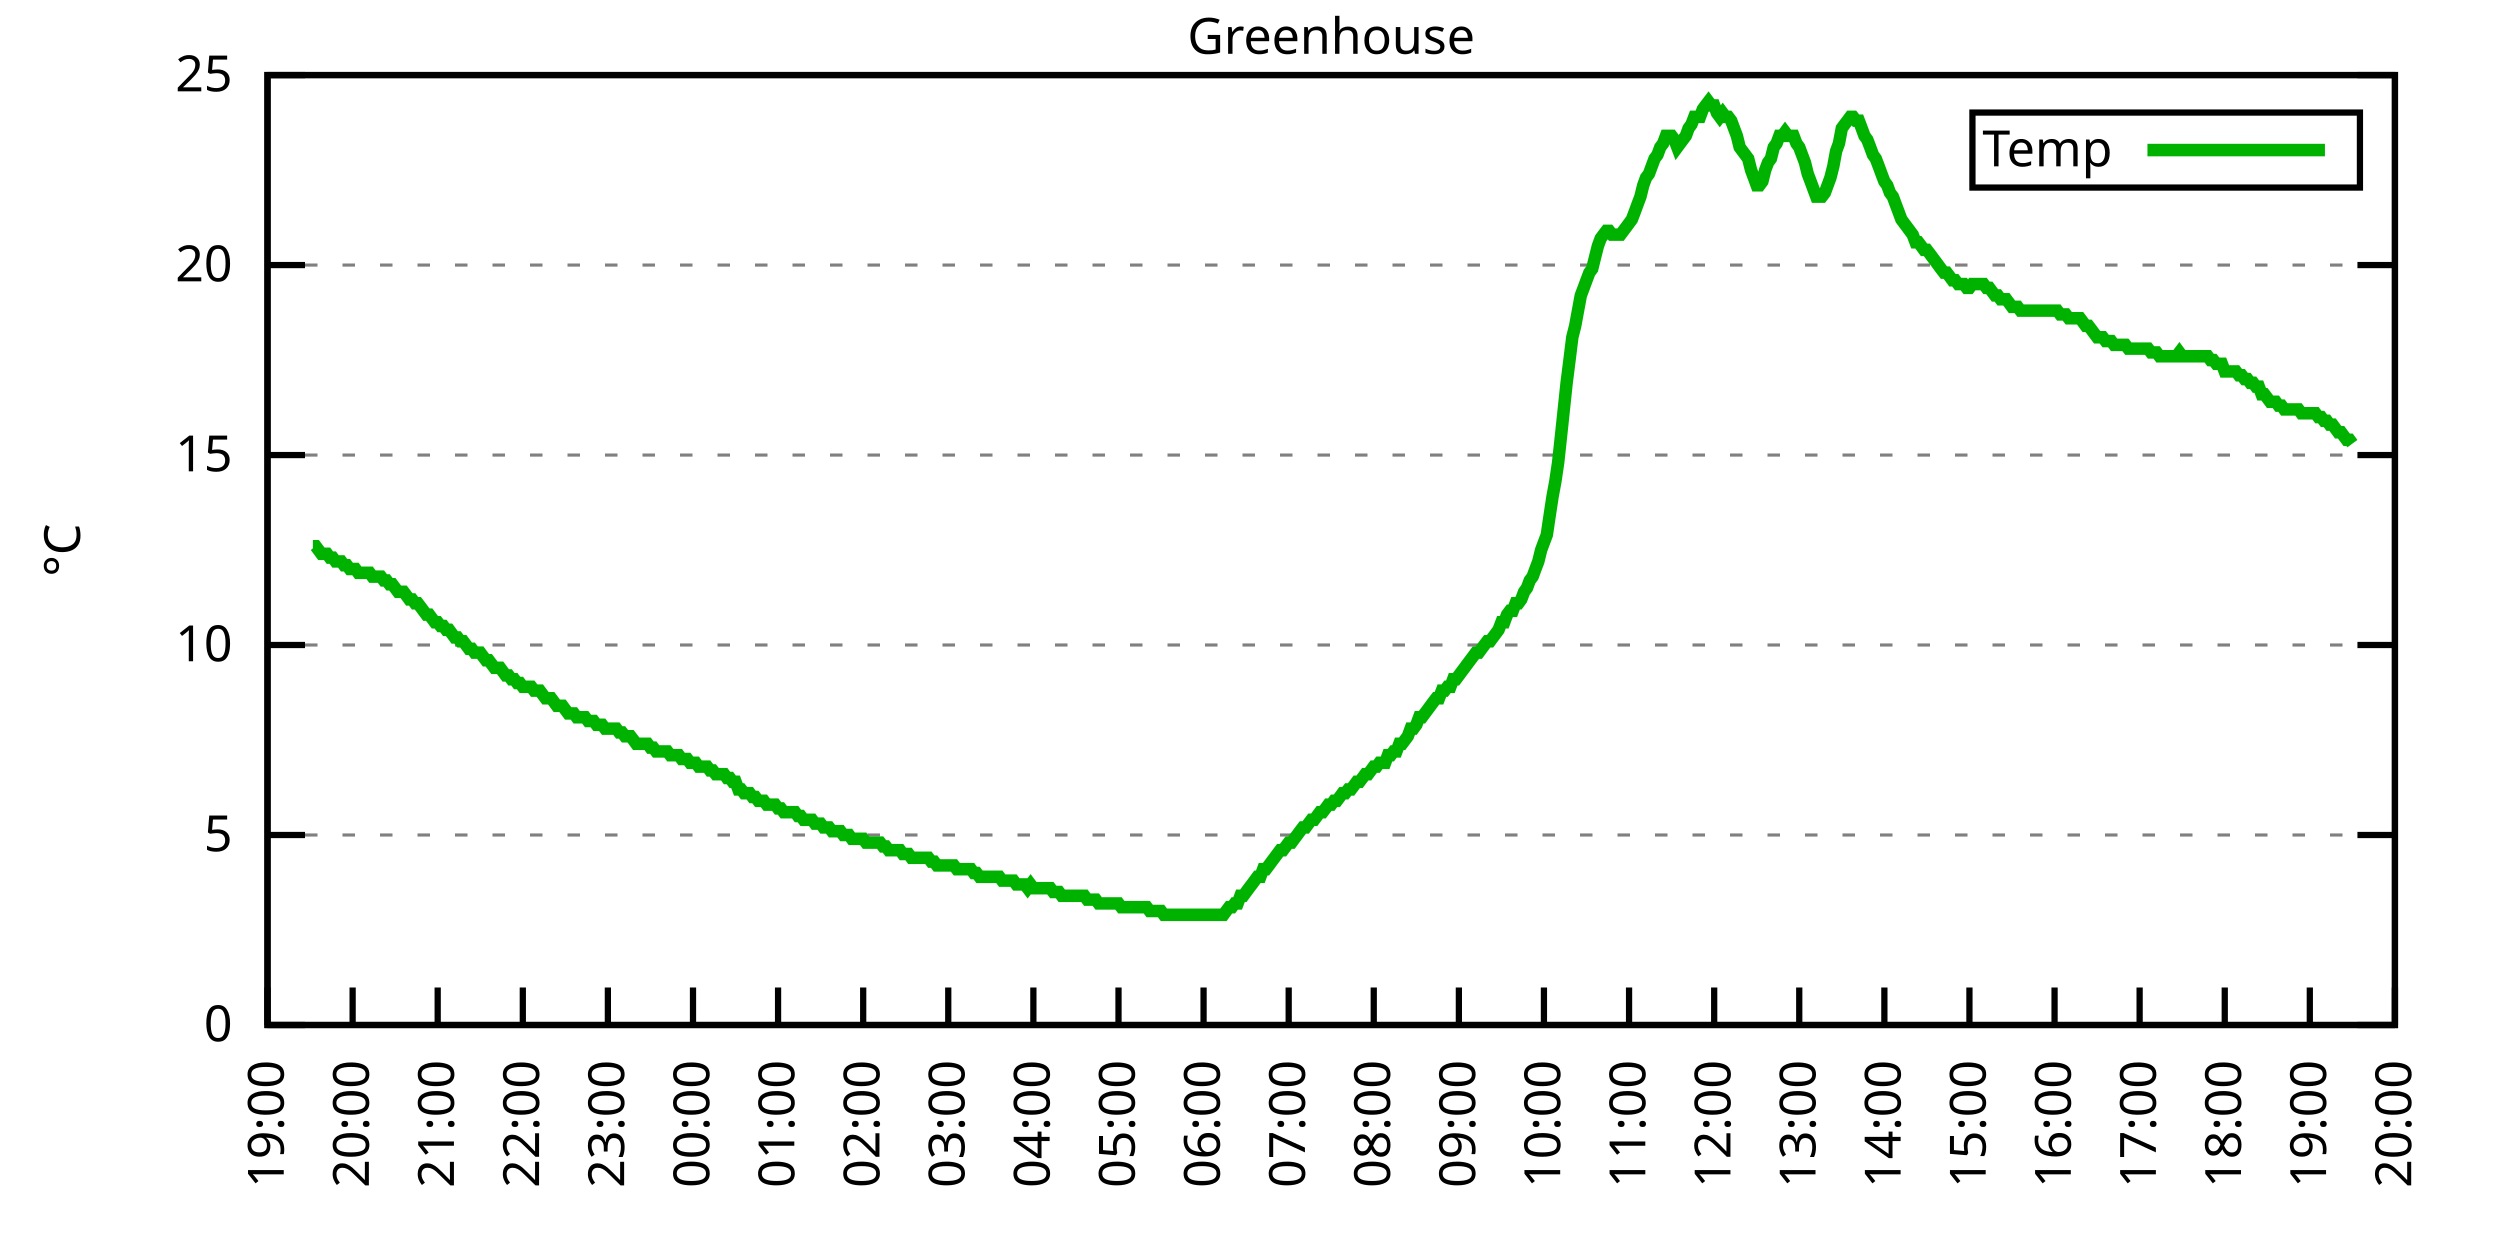
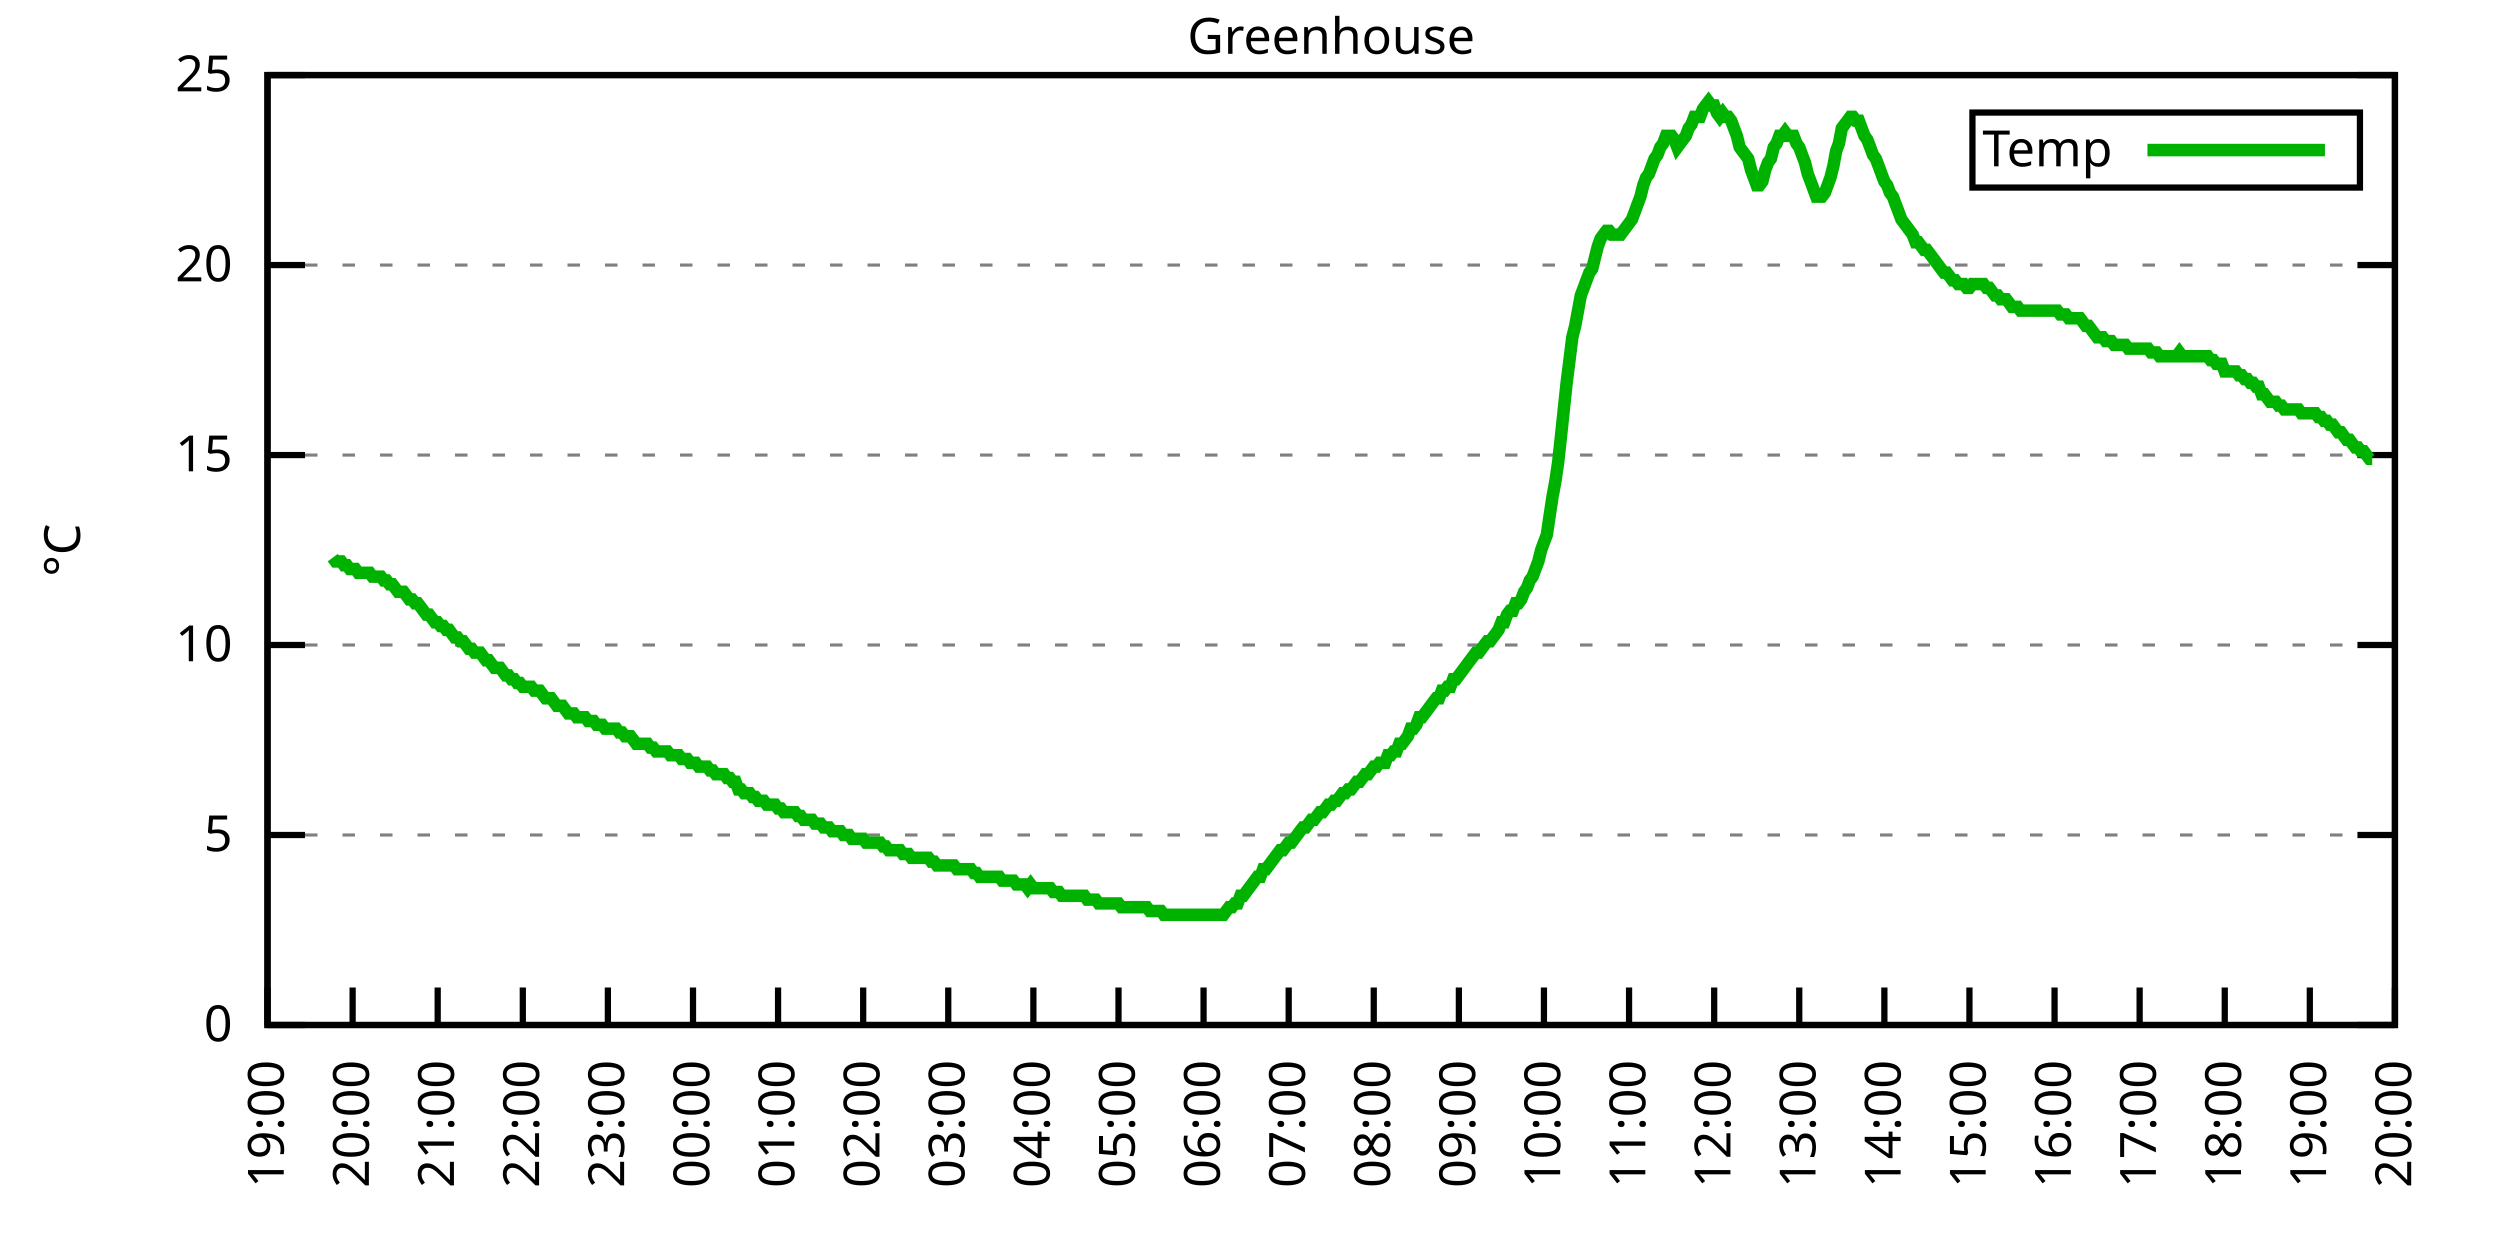
<svg xmlns="http://www.w3.org/2000/svg" xmlns:xlink="http://www.w3.org/1999/xlink" width="400" height="200" viewBox="0 0 400 200">
  <g id="gnuplot_canvas">
    <rect x="0" y="0" width="400" height="200" fill="none" />
    <defs>
      <circle id="gpDot" r="0.5" stroke-width="0.5" stroke="currentColor" />
      <path id="gpPt0" stroke-width="0.333" stroke="currentColor" d="M-1,0 h2 M0,-1 v2" />
      <path id="gpPt1" stroke-width="0.333" stroke="currentColor" d="M-1,-1 L1,1 M1,-1 L-1,1" />
      <path id="gpPt2" stroke-width="0.333" stroke="currentColor" d="M-1,0 L1,0 M0,-1 L0,1 M-1,-1 L1,1 M-1,1 L1,-1" />
      <rect id="gpPt3" stroke-width="0.333" stroke="currentColor" x="-1" y="-1" width="2" height="2" />
      <rect id="gpPt4" stroke-width="0.333" stroke="currentColor" fill="currentColor" x="-1" y="-1" width="2" height="2" />
      <circle id="gpPt5" stroke-width="0.333" stroke="currentColor" cx="0" cy="0" r="1" />
      <use xlink:href="#gpPt5" id="gpPt6" fill="currentColor" stroke="none" />
      <path id="gpPt7" stroke-width="0.333" stroke="currentColor" d="M0,-1.33 L-1.33,0.67 L1.33,0.67 z" />
      <use xlink:href="#gpPt7" id="gpPt8" fill="currentColor" stroke="none" />
      <use xlink:href="#gpPt7" id="gpPt9" stroke="currentColor" transform="rotate(180)" />
      <use xlink:href="#gpPt9" id="gpPt10" fill="currentColor" stroke="none" />
      <use xlink:href="#gpPt3" id="gpPt11" stroke="currentColor" transform="rotate(45)" />
      <use xlink:href="#gpPt11" id="gpPt12" fill="currentColor" stroke="none" />
      <path id="gpPt13" stroke-width="0.333" stroke="currentColor" d="M0,1.330 L1.265,0.411 L0.782,-1.067 L-0.782,-1.076 L-1.265,0.411 z" />
      <use xlink:href="#gpPt13" id="gpPt14" fill="currentColor" stroke="none" />
      <filter id="textbox" filterUnits="objectBoundingBox" x="0" y="0" height="1" width="1">
        <feFlood flood-color="white" flood-opacity="1" result="bgnd" />
        <feComposite in="SourceGraphic" in2="bgnd" operator="atop" />
      </filter>
      <filter id="greybox" filterUnits="objectBoundingBox" x="0" y="0" height="1" width="1">
        <feFlood flood-color="lightgrey" flood-opacity="1" result="grey" />
        <feComposite in="SourceGraphic" in2="grey" operator="atop" />
      </filter>
    </defs>
    <g fill="none" color="white" stroke="currentColor" stroke-width="1.00" stroke-linecap="butt" stroke-linejoin="miter">
</g>
    <g fill="none" color="black" stroke="currentColor" stroke-width="1.00" stroke-linecap="butt" stroke-linejoin="miter">
      <g stroke="none" shape-rendering="crispEdges">
        <polygon fill="rgb(255, 255, 255)" points="42.80,164.00 383.18,164.00 383.18,12.02 42.80,12.02 " />
      </g>
    </g>
    <g fill="none" color="black" stroke="currentColor" stroke-width="1.00" stroke-linecap="butt" stroke-linejoin="miter">
</g>
    <g fill="none" color="black" stroke="black" stroke-width="0.50" stroke-linecap="butt" stroke-linejoin="miter">
</g>
    <g fill="none" color="gray" stroke="currentColor" stroke-width="0.50" stroke-linecap="butt" stroke-linejoin="miter">
      <path stroke="gray" stroke-dasharray="2,4" class="gridline" d="M42.80,164.00 L383.19,164.00  " />
    </g>
    <g fill="none" color="gray" stroke="gray" stroke-width="1.00" stroke-linecap="butt" stroke-linejoin="miter">
</g>
    <g fill="none" color="black" stroke="currentColor" stroke-width="1.00" stroke-linecap="butt" stroke-linejoin="miter">
      <path stroke="black" d="M42.80,164.00 L48.80,164.00 M383.19,164.00 L377.19,164.00  " />
      <g transform="translate(37.20,166.60)" stroke="none" fill="black" font-family="Sans" font-size="8.00" text-anchor="end">
        <text>
          <tspan font-family="Sans"> 0</tspan>
        </text>
      </g>
    </g>
    <g fill="none" color="black" stroke="currentColor" stroke-width="1.00" stroke-linecap="butt" stroke-linejoin="miter">
</g>
    <g fill="none" color="black" stroke="black" stroke-width="0.50" stroke-linecap="butt" stroke-linejoin="miter">
</g>
    <g fill="none" color="gray" stroke="currentColor" stroke-width="0.50" stroke-linecap="butt" stroke-linejoin="miter">
      <path stroke="gray" stroke-dasharray="2,4" class="gridline" d="M42.80,133.60 L383.19,133.60  " />
    </g>
    <g fill="none" color="gray" stroke="gray" stroke-width="1.00" stroke-linecap="butt" stroke-linejoin="miter">
</g>
    <g fill="none" color="black" stroke="currentColor" stroke-width="1.00" stroke-linecap="butt" stroke-linejoin="miter">
      <path stroke="black" d="M42.80,133.60 L48.80,133.60 M383.19,133.60 L377.19,133.60  " />
      <g transform="translate(37.20,136.20)" stroke="none" fill="black" font-family="Sans" font-size="8.00" text-anchor="end">
        <text>
          <tspan font-family="Sans"> 5</tspan>
        </text>
      </g>
    </g>
    <g fill="none" color="black" stroke="currentColor" stroke-width="1.00" stroke-linecap="butt" stroke-linejoin="miter">
</g>
    <g fill="none" color="black" stroke="black" stroke-width="0.50" stroke-linecap="butt" stroke-linejoin="miter">
</g>
    <g fill="none" color="gray" stroke="currentColor" stroke-width="0.50" stroke-linecap="butt" stroke-linejoin="miter">
      <path stroke="gray" stroke-dasharray="2,4" class="gridline" d="M42.80,103.20 L383.19,103.20  " />
    </g>
    <g fill="none" color="gray" stroke="gray" stroke-width="1.00" stroke-linecap="butt" stroke-linejoin="miter">
</g>
    <g fill="none" color="black" stroke="currentColor" stroke-width="1.00" stroke-linecap="butt" stroke-linejoin="miter">
      <path stroke="black" d="M42.80,103.20 L48.80,103.20 M383.19,103.20 L377.19,103.20  " />
      <g transform="translate(37.20,105.80)" stroke="none" fill="black" font-family="Sans" font-size="8.00" text-anchor="end">
        <text>
          <tspan font-family="Sans"> 10</tspan>
        </text>
      </g>
    </g>
    <g fill="none" color="black" stroke="currentColor" stroke-width="1.00" stroke-linecap="butt" stroke-linejoin="miter">
</g>
    <g fill="none" color="black" stroke="black" stroke-width="0.50" stroke-linecap="butt" stroke-linejoin="miter">
</g>
    <g fill="none" color="gray" stroke="currentColor" stroke-width="0.50" stroke-linecap="butt" stroke-linejoin="miter">
      <path stroke="gray" stroke-dasharray="2,4" class="gridline" d="M42.80,72.81 L383.19,72.81  " />
    </g>
    <g fill="none" color="gray" stroke="gray" stroke-width="1.00" stroke-linecap="butt" stroke-linejoin="miter">
</g>
    <g fill="none" color="black" stroke="currentColor" stroke-width="1.00" stroke-linecap="butt" stroke-linejoin="miter">
      <path stroke="black" d="M42.80,72.81 L48.80,72.81 M383.19,72.81 L377.19,72.81  " />
      <g transform="translate(37.20,75.41)" stroke="none" fill="black" font-family="Sans" font-size="8.00" text-anchor="end">
        <text>
          <tspan font-family="Sans"> 15</tspan>
        </text>
      </g>
    </g>
    <g fill="none" color="black" stroke="currentColor" stroke-width="1.00" stroke-linecap="butt" stroke-linejoin="miter">
</g>
    <g fill="none" color="black" stroke="black" stroke-width="0.50" stroke-linecap="butt" stroke-linejoin="miter">
</g>
    <g fill="none" color="gray" stroke="currentColor" stroke-width="0.50" stroke-linecap="butt" stroke-linejoin="miter">
      <path stroke="gray" stroke-dasharray="2,4" class="gridline" d="M42.80,42.41 L383.19,42.41  " />
    </g>
    <g fill="none" color="gray" stroke="gray" stroke-width="1.00" stroke-linecap="butt" stroke-linejoin="miter">
</g>
    <g fill="none" color="black" stroke="currentColor" stroke-width="1.00" stroke-linecap="butt" stroke-linejoin="miter">
      <path stroke="black" d="M42.80,42.41 L48.80,42.41 M383.19,42.41 L377.19,42.41  " />
      <g transform="translate(37.20,45.01)" stroke="none" fill="black" font-family="Sans" font-size="8.00" text-anchor="end">
        <text>
          <tspan font-family="Sans"> 20</tspan>
        </text>
      </g>
    </g>
    <g fill="none" color="black" stroke="currentColor" stroke-width="1.00" stroke-linecap="butt" stroke-linejoin="miter">
</g>
    <g fill="none" color="black" stroke="black" stroke-width="0.50" stroke-linecap="butt" stroke-linejoin="miter">
</g>
    <g fill="none" color="gray" stroke="currentColor" stroke-width="0.50" stroke-linecap="butt" stroke-linejoin="miter">
      <path stroke="gray" stroke-dasharray="2,4" class="gridline" d="M42.80,12.01 L383.19,12.01  " />
    </g>
    <g fill="none" color="gray" stroke="gray" stroke-width="1.00" stroke-linecap="butt" stroke-linejoin="miter">
</g>
    <g fill="none" color="black" stroke="currentColor" stroke-width="1.00" stroke-linecap="butt" stroke-linejoin="miter">
      <path stroke="black" d="M42.80,12.01 L48.80,12.01 M383.19,12.01 L377.19,12.01  " />
      <g transform="translate(37.20,14.61)" stroke="none" fill="black" font-family="Sans" font-size="8.00" text-anchor="end">
        <text>
          <tspan font-family="Sans"> 25</tspan>
        </text>
      </g>
    </g>
    <g fill="none" color="black" stroke="currentColor" stroke-width="1.00" stroke-linecap="butt" stroke-linejoin="miter">
      <path stroke="black" d="M42.80,164.00 L42.80,158.00  " />
      <g transform="translate(45.40,169.60) rotate(270.00)" stroke="none" fill="black" font-family="Sans" font-size="8.00" text-anchor="end">
        <text>
          <tspan font-family="Sans">19:00</tspan>
        </text>
      </g>
    </g>
    <g fill="none" color="black" stroke="currentColor" stroke-width="1.00" stroke-linecap="butt" stroke-linejoin="miter">
      <path stroke="black" d="M56.42,164.00 L56.42,158.00  " />
      <g transform="translate(59.02,169.60) rotate(270.00)" stroke="none" fill="black" font-family="Sans" font-size="8.00" text-anchor="end">
        <text>
          <tspan font-family="Sans">20:00</tspan>
        </text>
      </g>
    </g>
    <g fill="none" color="black" stroke="currentColor" stroke-width="1.00" stroke-linecap="butt" stroke-linejoin="miter">
      <path stroke="black" d="M70.03,164.00 L70.03,158.00  " />
      <g transform="translate(72.63,169.60) rotate(270.00)" stroke="none" fill="black" font-family="Sans" font-size="8.00" text-anchor="end">
        <text>
          <tspan font-family="Sans">21:00</tspan>
        </text>
      </g>
    </g>
    <g fill="none" color="black" stroke="currentColor" stroke-width="1.00" stroke-linecap="butt" stroke-linejoin="miter">
      <path stroke="black" d="M83.65,164.00 L83.65,158.00  " />
      <g transform="translate(86.25,169.60) rotate(270.00)" stroke="none" fill="black" font-family="Sans" font-size="8.00" text-anchor="end">
        <text>
          <tspan font-family="Sans">22:00</tspan>
        </text>
      </g>
    </g>
    <g fill="none" color="black" stroke="currentColor" stroke-width="1.00" stroke-linecap="butt" stroke-linejoin="miter">
      <path stroke="black" d="M97.26,164.00 L97.26,158.00  " />
      <g transform="translate(99.86,169.60) rotate(270.00)" stroke="none" fill="black" font-family="Sans" font-size="8.00" text-anchor="end">
        <text>
          <tspan font-family="Sans">23:00</tspan>
        </text>
      </g>
    </g>
    <g fill="none" color="black" stroke="currentColor" stroke-width="1.00" stroke-linecap="butt" stroke-linejoin="miter">
      <path stroke="black" d="M110.88,164.00 L110.88,158.00  " />
      <g transform="translate(113.48,169.60) rotate(270.00)" stroke="none" fill="black" font-family="Sans" font-size="8.00" text-anchor="end">
        <text>
          <tspan font-family="Sans">00:00</tspan>
        </text>
      </g>
    </g>
    <g fill="none" color="black" stroke="currentColor" stroke-width="1.00" stroke-linecap="butt" stroke-linejoin="miter">
      <path stroke="black" d="M124.49,164.00 L124.49,158.00  " />
      <g transform="translate(127.09,169.60) rotate(270.00)" stroke="none" fill="black" font-family="Sans" font-size="8.00" text-anchor="end">
        <text>
          <tspan font-family="Sans">01:00</tspan>
        </text>
      </g>
    </g>
    <g fill="none" color="black" stroke="currentColor" stroke-width="1.00" stroke-linecap="butt" stroke-linejoin="miter">
      <path stroke="black" d="M138.11,164.00 L138.11,158.00  " />
      <g transform="translate(140.71,169.60) rotate(270.00)" stroke="none" fill="black" font-family="Sans" font-size="8.00" text-anchor="end">
        <text>
          <tspan font-family="Sans">02:00</tspan>
        </text>
      </g>
    </g>
    <g fill="none" color="black" stroke="currentColor" stroke-width="1.00" stroke-linecap="butt" stroke-linejoin="miter">
      <path stroke="black" d="M151.72,164.00 L151.72,158.00  " />
      <g transform="translate(154.32,169.60) rotate(270.00)" stroke="none" fill="black" font-family="Sans" font-size="8.00" text-anchor="end">
        <text>
          <tspan font-family="Sans">03:00</tspan>
        </text>
      </g>
    </g>
    <g fill="none" color="black" stroke="currentColor" stroke-width="1.00" stroke-linecap="butt" stroke-linejoin="miter">
      <path stroke="black" d="M165.34,164.00 L165.34,158.00  " />
      <g transform="translate(167.94,169.60) rotate(270.00)" stroke="none" fill="black" font-family="Sans" font-size="8.00" text-anchor="end">
        <text>
          <tspan font-family="Sans">04:00</tspan>
        </text>
      </g>
    </g>
    <g fill="none" color="black" stroke="currentColor" stroke-width="1.00" stroke-linecap="butt" stroke-linejoin="miter">
      <path stroke="black" d="M178.96,164.00 L178.96,158.00  " />
      <g transform="translate(181.56,169.60) rotate(270.00)" stroke="none" fill="black" font-family="Sans" font-size="8.00" text-anchor="end">
        <text>
          <tspan font-family="Sans">05:00</tspan>
        </text>
      </g>
    </g>
    <g fill="none" color="black" stroke="currentColor" stroke-width="1.00" stroke-linecap="butt" stroke-linejoin="miter">
      <path stroke="black" d="M192.57,164.00 L192.57,158.00  " />
      <g transform="translate(195.17,169.60) rotate(270.00)" stroke="none" fill="black" font-family="Sans" font-size="8.00" text-anchor="end">
        <text>
          <tspan font-family="Sans">06:00</tspan>
        </text>
      </g>
    </g>
    <g fill="none" color="black" stroke="currentColor" stroke-width="1.00" stroke-linecap="butt" stroke-linejoin="miter">
      <path stroke="black" d="M206.19,164.00 L206.19,158.00  " />
      <g transform="translate(208.79,169.60) rotate(270.00)" stroke="none" fill="black" font-family="Sans" font-size="8.00" text-anchor="end">
        <text>
          <tspan font-family="Sans">07:00</tspan>
        </text>
      </g>
    </g>
    <g fill="none" color="black" stroke="currentColor" stroke-width="1.00" stroke-linecap="butt" stroke-linejoin="miter">
      <path stroke="black" d="M219.80,164.00 L219.80,158.00  " />
      <g transform="translate(222.40,169.60) rotate(270.00)" stroke="none" fill="black" font-family="Sans" font-size="8.00" text-anchor="end">
        <text>
          <tspan font-family="Sans">08:00</tspan>
        </text>
      </g>
    </g>
    <g fill="none" color="black" stroke="currentColor" stroke-width="1.00" stroke-linecap="butt" stroke-linejoin="miter">
      <path stroke="black" d="M233.42,164.00 L233.42,158.00  " />
      <g transform="translate(236.02,169.60) rotate(270.00)" stroke="none" fill="black" font-family="Sans" font-size="8.00" text-anchor="end">
        <text>
          <tspan font-family="Sans">09:00</tspan>
        </text>
      </g>
    </g>
    <g fill="none" color="black" stroke="currentColor" stroke-width="1.00" stroke-linecap="butt" stroke-linejoin="miter">
      <path stroke="black" d="M247.03,164.00 L247.03,158.00  " />
      <g transform="translate(249.63,169.60) rotate(270.00)" stroke="none" fill="black" font-family="Sans" font-size="8.00" text-anchor="end">
        <text>
          <tspan font-family="Sans">10:00</tspan>
        </text>
      </g>
    </g>
    <g fill="none" color="black" stroke="currentColor" stroke-width="1.00" stroke-linecap="butt" stroke-linejoin="miter">
      <path stroke="black" d="M260.65,164.00 L260.65,158.00  " />
      <g transform="translate(263.25,169.60) rotate(270.00)" stroke="none" fill="black" font-family="Sans" font-size="8.00" text-anchor="end">
        <text>
          <tspan font-family="Sans">11:00</tspan>
        </text>
      </g>
    </g>
    <g fill="none" color="black" stroke="currentColor" stroke-width="1.00" stroke-linecap="butt" stroke-linejoin="miter">
      <path stroke="black" d="M274.27,164.00 L274.27,158.00  " />
      <g transform="translate(276.87,169.60) rotate(270.00)" stroke="none" fill="black" font-family="Sans" font-size="8.00" text-anchor="end">
        <text>
          <tspan font-family="Sans">12:00</tspan>
        </text>
      </g>
    </g>
    <g fill="none" color="black" stroke="currentColor" stroke-width="1.00" stroke-linecap="butt" stroke-linejoin="miter">
      <path stroke="black" d="M287.88,164.00 L287.88,158.00  " />
      <g transform="translate(290.48,169.60) rotate(270.00)" stroke="none" fill="black" font-family="Sans" font-size="8.00" text-anchor="end">
        <text>
          <tspan font-family="Sans">13:00</tspan>
        </text>
      </g>
    </g>
    <g fill="none" color="black" stroke="currentColor" stroke-width="1.00" stroke-linecap="butt" stroke-linejoin="miter">
      <path stroke="black" d="M301.50,164.00 L301.50,158.00  " />
      <g transform="translate(304.10,169.60) rotate(270.00)" stroke="none" fill="black" font-family="Sans" font-size="8.00" text-anchor="end">
        <text>
          <tspan font-family="Sans">14:00</tspan>
        </text>
      </g>
    </g>
    <g fill="none" color="black" stroke="currentColor" stroke-width="1.00" stroke-linecap="butt" stroke-linejoin="miter">
      <path stroke="black" d="M315.11,164.00 L315.11,158.00  " />
      <g transform="translate(317.71,169.60) rotate(270.00)" stroke="none" fill="black" font-family="Sans" font-size="8.00" text-anchor="end">
        <text>
          <tspan font-family="Sans">15:00</tspan>
        </text>
      </g>
    </g>
    <g fill="none" color="black" stroke="currentColor" stroke-width="1.00" stroke-linecap="butt" stroke-linejoin="miter">
      <path stroke="black" d="M328.73,164.00 L328.73,158.00  " />
      <g transform="translate(331.33,169.60) rotate(270.00)" stroke="none" fill="black" font-family="Sans" font-size="8.00" text-anchor="end">
        <text>
          <tspan font-family="Sans">16:00</tspan>
        </text>
      </g>
    </g>
    <g fill="none" color="black" stroke="currentColor" stroke-width="1.00" stroke-linecap="butt" stroke-linejoin="miter">
      <path stroke="black" d="M342.34,164.00 L342.34,158.00  " />
      <g transform="translate(344.94,169.60) rotate(270.00)" stroke="none" fill="black" font-family="Sans" font-size="8.00" text-anchor="end">
        <text>
          <tspan font-family="Sans">17:00</tspan>
        </text>
      </g>
    </g>
    <g fill="none" color="black" stroke="currentColor" stroke-width="1.00" stroke-linecap="butt" stroke-linejoin="miter">
      <path stroke="black" d="M355.96,164.00 L355.96,158.00  " />
      <g transform="translate(358.56,169.60) rotate(270.00)" stroke="none" fill="black" font-family="Sans" font-size="8.00" text-anchor="end">
        <text>
          <tspan font-family="Sans">18:00</tspan>
        </text>
      </g>
    </g>
    <g fill="none" color="black" stroke="currentColor" stroke-width="1.00" stroke-linecap="butt" stroke-linejoin="miter">
      <path stroke="black" d="M369.57,164.00 L369.57,158.00  " />
      <g transform="translate(372.17,169.60) rotate(270.00)" stroke="none" fill="black" font-family="Sans" font-size="8.00" text-anchor="end">
        <text>
          <tspan font-family="Sans">19:00</tspan>
        </text>
      </g>
    </g>
    <g fill="none" color="black" stroke="currentColor" stroke-width="1.00" stroke-linecap="butt" stroke-linejoin="miter">
      <path stroke="black" d="M383.19,164.00 L383.19,158.00  " />
      <g transform="translate(385.79,169.60) rotate(270.00)" stroke="none" fill="black" font-family="Sans" font-size="8.00" text-anchor="end">
        <text>
          <tspan font-family="Sans">20:00</tspan>
        </text>
      </g>
    </g>
    <g fill="none" color="black" stroke="currentColor" stroke-width="1.00" stroke-linecap="butt" stroke-linejoin="miter">
</g>
    <g fill="none" color="black" stroke="currentColor" stroke-width="1.00" stroke-linecap="butt" stroke-linejoin="miter">
      <path stroke="black" d="M42.80,12.01 L42.80,164.00 L383.19,164.00 L383.19,12.01 L42.80,12.01 Z  " />
    </g>
    <g fill="none" color="black" stroke="currentColor" stroke-width="1.00" stroke-linecap="butt" stroke-linejoin="miter">
</g>
    <g fill="none" color="black" stroke="currentColor" stroke-width="1.00" stroke-linecap="butt" stroke-linejoin="miter">
      <path stroke="black" d="M315.59,30.01 L315.59,18.01 L377.59,18.01 L377.59,30.01 L315.59,30.01 Z  " />
    </g>
    <g id="Greenhouse_plot_1">
      <g fill="none" color="white" stroke="black" stroke-width="2.00" stroke-linecap="butt" stroke-linejoin="miter">
</g>
      <g fill="none" color="black" stroke="currentColor" stroke-width="2.00" stroke-linecap="butt" stroke-linejoin="miter">
        <g transform="translate(337.99,26.61)" stroke="none" fill="black" font-family="Sans" font-size="8.00" text-anchor="end">
          <text>
            <tspan font-family="Sans">Temp</tspan>
          </text>
        </g>
      </g>
      <g fill="none" color="black" stroke="currentColor" stroke-width="2.00" stroke-linecap="butt" stroke-linejoin="miter">
-         <path stroke="rgb(  0, 178,   0)" d="M343.59,24.01 L371.99,24.01 M50.06,87.40 L50.52,87.40 L50.97,88.00 L51.42,88.61 L51.88,88.61 L52.33,88.61   L52.78,89.22 L53.24,89.22 L53.69,89.83 L54.15,89.83 L54.60,89.83 L55.05,90.44 L55.51,90.44 L55.96,91.04   L56.42,91.04 L56.87,91.04 L57.32,91.65 L57.78,91.65 L58.23,91.65 L58.68,91.65 L59.14,91.65 L59.59,92.26   L60.05,92.26 L60.50,92.26 L60.95,92.26 L61.41,92.87 L61.86,92.87 L62.32,93.48 L62.77,93.48 L63.22,94.08   L63.68,94.69 L64.13,94.69 L64.58,94.69 L65.04,95.30 L65.49,95.91 L65.95,95.91 L66.40,96.52 L66.85,96.52   L67.31,97.12 L67.76,97.73 L68.22,98.34 L68.67,98.34 L69.12,98.95 L69.58,99.56 L70.03,99.56 L70.49,100.16   L70.94,100.16 L71.39,100.77 L71.85,100.77 L72.30,101.38 L72.75,101.99 L73.21,101.99 L73.66,102.60 L74.12,102.60   L74.57,103.20 L75.02,103.81 L75.48,103.81 L75.93,104.42 L76.39,104.42 L76.84,104.42 L77.29,105.03 L77.75,105.64   L78.20,105.64 L78.65,106.24 L79.11,106.85 L79.56,106.85 L80.02,106.85 L80.47,107.46 L80.92,108.07 L81.38,108.07   L81.83,108.68 L82.29,108.68 L82.74,109.28 L83.19,109.28 L83.65,109.89 L84.10,109.89 L84.55,109.89 L85.01,109.89   L85.46,110.50 L85.92,110.50 L86.37,110.50 L86.82,111.11 L87.28,111.72 L87.73,111.72 L88.19,111.72 L88.64,112.32   L89.09,112.93 L89.55,112.93 L90.00,112.93 L90.45,113.54 L90.91,114.15 L91.36,114.15 L91.82,114.15 L92.27,114.76   L92.72,114.76 L93.18,114.76 L93.63,114.76 L94.09,115.36 L94.54,115.36 L94.99,115.36 L95.45,115.97 L95.90,115.97   L96.35,115.97 L96.81,116.58 L97.26,116.58 L97.72,116.58 L98.17,116.58 L98.62,116.58 L99.08,117.19 L99.53,117.19   L99.99,117.80 L100.44,117.80 L100.89,117.80 L101.35,118.40 L101.80,119.01 L102.25,119.01 L102.71,119.01 L103.16,119.01   L103.62,119.01 L104.07,119.62 L104.52,119.62 L104.98,120.23 L105.43,120.23 L105.89,120.23 L106.34,120.23 L106.79,120.23   L107.25,120.83 L107.70,120.83 L108.15,120.83 L108.61,120.83 L109.06,121.44 L109.52,121.44 L109.97,121.44 L110.42,122.05   L110.88,122.05 L111.33,122.05 L111.79,122.66 L112.24,122.66 L112.69,122.66 L113.15,122.66 L113.60,123.27 L114.05,123.27   L114.51,123.87 L114.96,123.87 L115.42,123.87 L115.87,123.87 L116.32,124.48 L116.78,124.48 L117.23,125.09 L117.69,125.09   L118.14,126.31 L118.59,126.31 L119.05,126.91 L119.50,126.91 L119.96,126.91 L120.41,127.52 L120.86,127.52 L121.32,128.13   L121.77,128.13 L122.22,128.13 L122.68,128.74 L123.13,128.74 L123.59,128.74 L124.04,128.74 L124.49,129.35 L124.95,129.35   L125.40,129.95 L125.86,129.95 L126.31,129.95 L126.76,129.95 L127.22,129.95 L127.67,130.56 L128.12,130.56 L128.58,131.17   L129.03,131.17 L129.49,131.17 L129.94,131.17 L130.39,131.78 L130.85,131.78 L131.30,131.78 L131.76,132.39 L132.21,132.39   L132.66,132.39 L133.12,132.99 L133.57,132.99 L134.02,132.99 L134.48,132.99 L134.93,133.60 L135.39,133.60 L135.84,133.60   L136.29,134.21 L136.75,134.21 L137.20,134.21 L137.66,134.21 L138.11,134.21 L138.56,134.82 L139.02,134.82 L139.47,134.82   L139.92,134.82 L140.38,134.82 L140.83,134.82 L141.29,135.43 L141.74,135.43 L142.19,136.03 L142.65,136.03 L143.10,136.03   L143.56,136.03 L144.01,136.03 L144.46,136.64 L144.92,136.64 L145.37,136.64 L145.82,137.25 L146.28,137.25 L146.73,137.25   L147.19,137.25 L147.64,137.25 L148.09,137.25 L148.55,137.25 L149.00,137.86 L149.46,137.86 L149.91,138.47 L150.36,138.47   L150.82,138.47 L151.27,138.47 L151.72,138.47 L152.18,138.47 L152.63,138.47 L153.09,139.07 L153.54,139.07 L153.99,139.07   L154.45,139.07 L154.90,139.07 L155.36,139.07 L155.81,139.68 L156.26,139.68 L156.72,140.29 L157.17,140.29 L157.62,140.29   L158.08,140.29 L158.53,140.29 L158.99,140.29 L159.44,140.29 L159.89,140.29 L160.35,140.90 L160.80,140.90 L161.26,140.90   L161.71,140.90 L162.16,140.90 L162.62,141.51 L163.07,141.51 L163.52,141.51 L163.98,141.51 L164.43,142.11 L164.89,141.51   L165.34,142.11 L165.79,142.11 L166.25,142.11 L166.70,142.11 L167.16,142.11 L167.61,142.11 L168.06,142.11 L168.52,142.72   L168.97,142.72 L169.43,142.72 L169.88,143.33 L170.33,143.33 L170.79,143.33 L171.24,143.33 L171.69,143.33 L172.15,143.33   L172.60,143.33 L173.06,143.33 L173.51,143.33 L173.96,143.94 L174.42,143.94 L174.87,143.94 L175.33,143.94 L175.78,144.55   L176.23,144.55 L176.69,144.55 L177.14,144.55 L177.59,144.55 L178.05,144.55 L178.50,144.55 L178.96,144.55 L179.41,145.15   L179.86,145.15 L180.32,145.15 L180.77,145.15 L181.23,145.15 L181.68,145.15 L182.13,145.15 L182.59,145.15 L183.04,145.15   L183.49,145.15 L183.95,145.76 L184.40,145.76 L184.86,145.76 L185.31,145.76 L185.76,145.76 L186.22,146.37 L186.67,146.37   L187.13,146.37 L187.58,146.37 L188.03,146.37 L188.49,146.37 L188.94,146.37 L189.39,146.37 L189.85,146.37 L190.30,146.37   L190.76,146.37 L191.21,146.37 L191.66,146.37 L192.12,146.37 L192.57,146.37 L193.03,146.37 L193.48,146.37 L193.93,146.37   L194.39,146.37 L194.84,146.37 L195.29,146.37 L195.75,146.37 L196.20,145.76 L196.66,145.15 L197.11,145.15 L197.56,144.55   L198.02,144.55 L198.47,143.33 L198.93,143.33 L199.38,142.72 L199.83,142.11 L200.29,141.51 L200.74,140.90 L201.19,140.29   L201.65,140.29 L202.10,139.07 L202.56,139.07 L203.01,138.47 L203.46,137.86 L203.92,137.25 L204.37,136.64 L204.83,136.03   L205.28,136.03 L205.73,135.43 L206.19,134.82 L206.64,134.82 L207.09,134.21 L207.55,133.60 L208.00,132.99 L208.46,132.39   L208.91,132.39 L209.36,131.78 L209.82,131.17 L210.27,131.17 L210.73,130.56 L211.18,129.95 L211.63,129.95 L212.09,129.35   L212.54,128.74 L213.00,128.74 L213.45,128.13 L213.90,128.13 L214.36,127.52 L214.81,126.91 L215.26,126.91 L215.72,126.31   L216.17,126.31 L216.63,125.70 L217.08,125.09 L217.53,125.09 L217.99,124.48 L218.44,123.87 L218.90,123.87 L219.35,123.27   L219.80,122.66 L220.26,122.66 L220.71,122.05 L221.16,122.05 L221.62,122.05 L222.07,120.83 L222.53,120.83 L222.98,120.23   L223.43,120.23 L223.89,119.01 L224.34,119.01 L224.80,118.40 L225.25,117.80 L225.70,116.58 L226.16,116.58 L226.61,115.97   L227.06,114.76 L227.52,114.76 L227.97,114.15 L228.43,113.54 L228.88,112.93 L229.33,112.32 L229.79,111.72 L230.24,111.72   L230.70,110.50 L231.15,110.50 L231.60,109.89 L232.06,109.89 L232.51,108.68 L232.96,108.68 L233.42,108.07 L233.87,107.46   L234.33,106.85 L234.78,106.24 L235.23,105.64 L235.69,105.03 L236.14,104.42 L236.60,104.42 L237.05,103.81 L237.50,103.20   L237.96,102.60 L238.41,102.60 L238.86,101.99 L239.32,101.38 L239.77,100.77 L240.23,99.56 L240.68,99.56 L241.13,98.34   L241.59,97.73 L242.04,97.73 L242.50,96.52 L242.95,96.52 L243.40,95.91 L243.86,94.69 L244.31,94.08 L244.76,92.87   L245.22,92.26 L245.67,91.04 L246.13,89.83 L246.58,88.00 L247.03,86.79 L247.49,85.57 L247.94,82.53 L248.40,79.49   L248.85,77.06 L249.30,74.02 L249.76,69.77 L250.21,65.51 L250.66,61.25 L251.12,57.61 L251.57,53.96 L252.03,52.14   L252.48,49.70 L252.93,47.27 L253.39,46.06 L253.84,44.84 L254.30,43.62 L254.75,43.02 L255.20,41.19 L255.66,39.37   L256.11,38.15 L256.56,37.54 L257.02,36.94 L257.47,36.94 L257.93,37.54 L258.38,37.54 L258.83,37.54 L259.29,37.54   L259.74,36.94 L260.20,36.33 L260.65,35.72 L261.10,35.11 L261.56,33.90 L262.01,32.68 L262.47,31.46 L262.92,29.64   L263.37,28.42 L263.83,27.82 L264.28,26.60 L264.73,25.39 L265.19,24.78 L265.64,23.56 L266.10,22.95 L266.55,21.74   L267.00,21.74 L267.46,21.74 L267.91,22.35 L268.37,23.56 L268.82,22.95 L269.27,22.35 L269.73,21.74 L270.18,20.52   L270.63,19.91 L271.09,18.70 L271.54,18.70 L272.00,18.70 L272.45,17.48 L272.90,16.87 L273.36,16.27 L273.81,16.87   L274.27,16.87 L274.72,18.09 L275.17,18.70 L275.63,18.09 L276.08,18.70 L276.53,18.70 L276.99,19.31 L277.44,20.52   L277.90,21.74 L278.35,23.56 L278.80,24.17 L279.26,24.78 L279.71,25.39 L280.17,27.21 L280.62,28.42 L281.07,29.64   L281.53,29.64 L281.98,29.03 L282.43,27.21 L282.89,25.99 L283.34,25.39 L283.80,23.56 L284.25,22.95 L284.70,21.74   L285.16,21.74 L285.61,21.13 L286.07,21.74 L286.52,21.74 L286.97,21.74 L287.43,22.95 L287.88,23.56 L288.33,24.78   L288.79,25.99 L289.24,27.82 L289.70,29.03 L290.15,30.25 L290.60,31.46 L291.06,31.46 L291.51,31.46 L291.97,30.86   L292.42,29.64 L292.87,28.42 L293.33,26.60 L293.78,24.17 L294.23,22.95 L294.69,20.52 L295.14,19.91 L295.60,19.31   L296.05,18.70 L296.50,18.70 L296.96,19.31 L297.41,19.31 L297.87,20.52 L298.32,21.74 L298.77,22.35 L299.23,23.56   L299.68,24.78 L300.13,25.39 L300.59,26.60 L301.04,27.82 L301.50,29.03 L301.95,29.64 L302.40,30.86 L302.86,31.46   L303.31,32.68 L303.77,33.90 L304.22,35.11 L304.67,35.72 L305.13,36.33 L305.58,36.94 L306.03,37.54 L306.49,38.76   L306.94,38.76 L307.40,39.37 L307.85,39.98 L308.30,39.98 L308.76,40.58 L309.21,41.19 L309.67,41.80 L310.12,42.41   L310.57,43.02 L311.03,43.62 L311.48,43.62 L311.94,44.23 L312.39,44.84 L312.84,44.84 L313.30,45.45 L313.75,45.45   L314.20,45.45 L314.66,46.06 L315.11,46.06 L315.57,45.45 L316.02,45.45 L316.47,45.45 L316.93,45.45 L317.38,45.45   L317.84,46.06 L318.29,46.06 L318.74,46.66 L319.20,47.27 L319.65,47.27 L320.10,47.88 L320.56,47.88 L321.01,47.88   L321.47,48.49 L321.92,49.10 L322.37,49.10 L322.83,49.10 L323.28,49.70 L323.74,49.70 L324.19,49.70 L324.64,49.70   L325.10,49.70 L325.55,49.70 L326.00,49.70 L326.46,49.70 L326.91,49.70 L327.37,49.70 L327.82,49.70 L328.27,49.70   L328.73,49.70 L329.18,49.70 L329.64,50.31 L330.09,50.31 L330.54,50.31 L331.00,50.92 L331.45,50.92 L331.90,50.92   L332.36,50.92 L332.81,50.92 L333.27,51.53 L333.72,52.14 L334.17,52.14 L334.63,52.74 L335.08,53.35 L335.54,53.96   L335.99,53.96 L336.44,53.96 L336.90,54.57 L337.35,54.57 L337.80,54.57 L338.26,55.18 L338.71,55.18 L339.17,55.18   L339.62,55.18 L340.07,55.18 L340.53,55.78 L340.98,55.78 L341.44,55.78 L341.89,55.78 L342.34,55.78 L342.80,55.78   L343.25,55.78 L343.70,55.78 L344.16,56.39 L344.61,56.39 L345.07,56.39 L345.52,57.00 L345.97,57.00 L346.43,57.00   L346.88,57.00 L347.34,57.00 L347.79,57.00 L348.24,57.00 L348.70,56.39 L349.15,57.00 L349.60,57.00 L350.06,57.00   L350.51,57.00 L350.97,57.00 L351.42,57.00 L351.87,57.00 L352.33,57.00 L352.78,57.00 L353.24,57.00 L353.69,57.61   L354.14,57.61 L354.60,58.21 L355.05,58.21 L355.50,58.21 L355.96,59.43 L356.41,59.43 L356.87,59.43 L357.32,59.43   L357.77,59.43 L358.23,60.04 L358.68,60.04 L359.14,60.65 L359.59,60.65 L360.04,61.25 L360.50,61.25 L360.95,61.86   L361.41,61.86 L361.86,63.08 L362.31,63.08 L362.77,63.69 L363.22,64.29 L363.67,64.29 L364.13,64.29 L364.58,64.90   L365.04,64.90 L365.49,65.51 L365.94,65.51 L366.40,65.51 L366.85,65.51 L367.31,65.51 L367.76,65.51 L368.21,66.12   L368.67,66.12 L369.12,66.12 L369.57,66.12 L370.03,66.12 L370.48,66.12 L370.94,66.73 L371.39,66.73 L371.84,67.33   L372.30,67.33 L372.75,67.94 L373.21,67.94 L373.66,68.55 L374.11,69.16 L374.57,69.16 L375.02,69.77 L375.47,70.37   L375.93,70.37 L376.38,70.98  " />
+         <path stroke="rgb(  0, 178,   0)" d="M343.59,24.01 L371.99,24.01 M53.24,89.22 L53.69,89.83 L54.15,89.83 L54.60,89.83 L55.05,90.44 L55.51,90.44   L55.96,91.04 L56.42,91.04 L56.87,91.04 L57.32,91.65 L57.78,91.65 L58.23,91.65 L58.68,91.65 L59.14,91.65   L59.59,92.26 L60.05,92.26 L60.50,92.26 L60.95,92.26 L61.41,92.87 L61.86,92.87 L62.32,93.48 L62.77,93.48   L63.22,94.08 L63.68,94.69 L64.13,94.69 L64.58,94.69 L65.04,95.30 L65.49,95.91 L65.95,95.91 L66.40,96.52   L66.85,96.52 L67.31,97.12 L67.76,97.73 L68.22,98.34 L68.67,98.34 L69.12,98.95 L69.58,99.56 L70.03,99.56   L70.49,100.16 L70.94,100.16 L71.39,100.77 L71.85,100.77 L72.30,101.38 L72.75,101.99 L73.21,101.99 L73.66,102.60   L74.12,102.60 L74.57,103.20 L75.02,103.81 L75.48,103.81 L75.93,104.42 L76.39,104.42 L76.84,104.42 L77.29,105.03   L77.75,105.64 L78.20,105.64 L78.65,106.24 L79.11,106.85 L79.56,106.85 L80.02,106.85 L80.47,107.46 L80.92,108.07   L81.38,108.07 L81.83,108.68 L82.29,108.68 L82.74,109.28 L83.19,109.28 L83.65,109.89 L84.10,109.89 L84.55,109.89   L85.01,109.89 L85.46,110.50 L85.92,110.50 L86.37,110.50 L86.82,111.11 L87.28,111.72 L87.73,111.72 L88.19,111.72   L88.64,112.32 L89.09,112.93 L89.55,112.93 L90.00,112.93 L90.45,113.54 L90.91,114.15 L91.36,114.15 L91.82,114.15   L92.27,114.76 L92.72,114.76 L93.18,114.76 L93.63,114.76 L94.09,115.36 L94.54,115.36 L94.99,115.36 L95.45,115.97   L95.90,115.97 L96.35,115.97 L96.81,116.58 L97.26,116.58 L97.72,116.58 L98.17,116.58 L98.62,116.58 L99.08,117.19   L99.53,117.19 L99.99,117.80 L100.44,117.80 L100.89,117.80 L101.35,118.40 L101.80,119.01 L102.25,119.01 L102.71,119.01   L103.16,119.01 L103.62,119.01 L104.07,119.62 L104.52,119.62 L104.98,120.23 L105.43,120.23 L105.89,120.23 L106.34,120.23   L106.79,120.23 L107.25,120.83 L107.70,120.83 L108.15,120.83 L108.61,120.83 L109.06,121.44 L109.52,121.44 L109.97,121.44   L110.42,122.05 L110.88,122.05 L111.33,122.05 L111.79,122.66 L112.24,122.66 L112.69,122.66 L113.15,122.66 L113.60,123.27   L114.05,123.27 L114.51,123.87 L114.96,123.87 L115.42,123.87 L115.87,123.87 L116.32,124.48 L116.78,124.48 L117.23,125.09   L117.69,125.09 L118.14,126.31 L118.59,126.31 L119.05,126.91 L119.50,126.91 L119.96,126.91 L120.41,127.52 L120.86,127.52   L121.32,128.13 L121.77,128.13 L122.22,128.13 L122.68,128.74 L123.13,128.74 L123.59,128.74 L124.04,128.74 L124.49,129.35   L124.95,129.35 L125.40,129.95 L125.86,129.95 L126.31,129.95 L126.76,129.95 L127.22,129.95 L127.67,130.56 L128.12,130.56   L128.58,131.17 L129.03,131.17 L129.49,131.17 L129.94,131.17 L130.39,131.78 L130.85,131.78 L131.30,131.78 L131.76,132.39   L132.21,132.39 L132.66,132.39 L133.12,132.99 L133.57,132.99 L134.02,132.99 L134.48,132.99 L134.93,133.60 L135.39,133.60   L135.84,133.60 L136.29,134.21 L136.75,134.21 L137.20,134.21 L137.66,134.21 L138.11,134.21 L138.56,134.82 L139.02,134.82   L139.47,134.82 L139.92,134.82 L140.38,134.82 L140.83,134.82 L141.29,135.43 L141.74,135.43 L142.19,136.03 L142.65,136.03   L143.10,136.03 L143.56,136.03 L144.01,136.03 L144.46,136.64 L144.92,136.64 L145.37,136.64 L145.82,137.25 L146.28,137.25   L146.73,137.25 L147.19,137.25 L147.64,137.25 L148.09,137.25 L148.55,137.25 L149.00,137.86 L149.46,137.86 L149.91,138.47   L150.36,138.47 L150.82,138.47 L151.27,138.47 L151.72,138.47 L152.18,138.47 L152.63,138.47 L153.09,139.07 L153.54,139.07   L153.99,139.07 L154.45,139.07 L154.90,139.07 L155.36,139.07 L155.81,139.68 L156.26,139.68 L156.72,140.29 L157.17,140.29   L157.62,140.29 L158.08,140.29 L158.53,140.29 L158.99,140.29 L159.44,140.29 L159.89,140.29 L160.35,140.90 L160.80,140.90   L161.26,140.90 L161.71,140.90 L162.16,140.90 L162.62,141.51 L163.07,141.51 L163.52,141.51 L163.98,141.51 L164.43,142.11   L164.89,141.51 L165.34,142.11 L165.79,142.11 L166.25,142.11 L166.70,142.11 L167.16,142.11 L167.61,142.11 L168.06,142.11   L168.52,142.72 L168.97,142.72 L169.43,142.72 L169.88,143.33 L170.33,143.33 L170.79,143.33 L171.24,143.33 L171.69,143.33   L172.15,143.33 L172.60,143.33 L173.06,143.33 L173.51,143.33 L173.96,143.94 L174.42,143.94 L174.87,143.94 L175.33,143.94   L175.78,144.55 L176.23,144.55 L176.69,144.55 L177.14,144.55 L177.59,144.55 L178.05,144.55 L178.50,144.55 L178.96,144.55   L179.41,145.15 L179.86,145.15 L180.32,145.15 L180.77,145.15 L181.23,145.15 L181.68,145.15 L182.13,145.15 L182.59,145.15   L183.04,145.15 L183.49,145.15 L183.95,145.76 L184.40,145.76 L184.86,145.76 L185.31,145.76 L185.76,145.76 L186.22,146.37   L186.67,146.37 L187.13,146.37 L187.58,146.37 L188.03,146.37 L188.49,146.37 L188.94,146.37 L189.39,146.37 L189.85,146.37   L190.30,146.37 L190.76,146.37 L191.21,146.37 L191.66,146.37 L192.12,146.37 L192.57,146.37 L193.03,146.37 L193.48,146.37   L193.93,146.37 L194.39,146.37 L194.84,146.37 L195.29,146.37 L195.75,146.37 L196.20,145.76 L196.66,145.15 L197.11,145.15   L197.56,144.55 L198.02,144.55 L198.47,143.33 L198.93,143.33 L199.38,142.72 L199.83,142.11 L200.29,141.51 L200.74,140.90   L201.19,140.29 L201.65,140.29 L202.10,139.07 L202.56,139.07 L203.01,138.47 L203.46,137.86 L203.92,137.25 L204.37,136.64   L204.83,136.03 L205.28,136.03 L205.73,135.43 L206.19,134.82 L206.64,134.82 L207.09,134.21 L207.55,133.60 L208.00,132.99   L208.46,132.39 L208.91,132.39 L209.36,131.78 L209.82,131.17 L210.27,131.17 L210.73,130.56 L211.18,129.95 L211.63,129.95   L212.09,129.35 L212.54,128.74 L213.00,128.74 L213.45,128.13 L213.90,128.13 L214.36,127.52 L214.81,126.91 L215.26,126.91   L215.72,126.31 L216.17,126.31 L216.63,125.70 L217.08,125.09 L217.53,125.09 L217.99,124.48 L218.44,123.87 L218.90,123.87   L219.35,123.27 L219.80,122.66 L220.26,122.66 L220.71,122.05 L221.16,122.05 L221.62,122.05 L222.07,120.83 L222.53,120.83   L222.98,120.23 L223.43,120.23 L223.89,119.01 L224.34,119.01 L224.80,118.40 L225.25,117.80 L225.70,116.58 L226.16,116.58   L226.61,115.97 L227.06,114.76 L227.52,114.76 L227.97,114.15 L228.43,113.54 L228.88,112.93 L229.33,112.32 L229.79,111.72   L230.24,111.72 L230.70,110.50 L231.15,110.50 L231.60,109.89 L232.06,109.89 L232.51,108.68 L232.96,108.68 L233.42,108.07   L233.87,107.46 L234.33,106.85 L234.78,106.24 L235.23,105.64 L235.69,105.03 L236.14,104.42 L236.60,104.42 L237.05,103.81   L237.50,103.20 L237.96,102.60 L238.41,102.60 L238.86,101.99 L239.32,101.38 L239.77,100.77 L240.23,99.56 L240.68,99.56   L241.13,98.34 L241.59,97.73 L242.04,97.73 L242.50,96.52 L242.95,96.52 L243.40,95.91 L243.86,94.69 L244.31,94.08   L244.76,92.87 L245.22,92.26 L245.67,91.04 L246.13,89.83 L246.58,88.00 L247.03,86.79 L247.49,85.57 L247.94,82.53   L248.40,79.49 L248.85,77.06 L249.30,74.02 L249.76,69.77 L250.21,65.51 L250.66,61.25 L251.12,57.61 L251.57,53.96   L252.03,52.14 L252.48,49.70 L252.93,47.27 L253.39,46.06 L253.84,44.84 L254.30,43.62 L254.75,43.02 L255.20,41.19   L255.66,39.37 L256.11,38.15 L256.56,37.54 L257.02,36.94 L257.47,36.94 L257.93,37.54 L258.38,37.54 L258.83,37.54   L259.29,37.54 L259.74,36.94 L260.20,36.33 L260.65,35.72 L261.10,35.11 L261.56,33.90 L262.01,32.68 L262.47,31.46   L262.92,29.64 L263.37,28.42 L263.83,27.82 L264.28,26.60 L264.73,25.39 L265.19,24.78 L265.64,23.56 L266.10,22.95   L266.55,21.74 L267.00,21.74 L267.46,21.74 L267.91,22.35 L268.37,23.56 L268.82,22.95 L269.27,22.35 L269.73,21.74   L270.18,20.52 L270.63,19.91 L271.09,18.70 L271.54,18.70 L272.00,18.70 L272.45,17.48 L272.90,16.87 L273.36,16.27   L273.81,16.87 L274.27,16.87 L274.72,18.09 L275.17,18.70 L275.63,18.09 L276.08,18.70 L276.53,18.70 L276.99,19.31   L277.44,20.52 L277.90,21.74 L278.35,23.56 L278.80,24.17 L279.26,24.78 L279.71,25.39 L280.17,27.21 L280.62,28.42   L281.07,29.64 L281.53,29.64 L281.98,29.03 L282.43,27.21 L282.89,25.99 L283.34,25.39 L283.80,23.56 L284.25,22.95   L284.70,21.74 L285.16,21.74 L285.61,21.13 L286.07,21.74 L286.52,21.74 L286.97,21.74 L287.43,22.95 L287.88,23.56   L288.33,24.78 L288.79,25.99 L289.24,27.82 L289.70,29.03 L290.15,30.25 L290.60,31.46 L291.06,31.46 L291.51,31.46   L291.97,30.86 L292.42,29.64 L292.87,28.42 L293.33,26.60 L293.78,24.17 L294.23,22.95 L294.69,20.52 L295.14,19.91   L295.60,19.31 L296.05,18.70 L296.50,18.70 L296.96,19.31 L297.41,19.31 L297.87,20.52 L298.32,21.74 L298.77,22.35   L299.23,23.56 L299.68,24.78 L300.13,25.39 L300.59,26.60 L301.04,27.82 L301.50,29.03 L301.95,29.64 L302.40,30.86   L302.86,31.46 L303.31,32.68 L303.77,33.90 L304.22,35.11 L304.67,35.72 L305.13,36.33 L305.58,36.94 L306.03,37.54   L306.49,38.76 L306.94,38.76 L307.40,39.37 L307.85,39.98 L308.30,39.98 L308.76,40.58 L309.21,41.19 L309.67,41.80   L310.12,42.41 L310.57,43.02 L311.03,43.62 L311.48,43.62 L311.94,44.23 L312.39,44.84 L312.84,44.84 L313.30,45.45   L313.75,45.45 L314.20,45.45 L314.66,46.06 L315.11,46.06 L315.57,45.45 L316.02,45.45 L316.47,45.45 L316.93,45.45   L317.38,45.45 L317.84,46.06 L318.29,46.06 L318.74,46.66 L319.20,47.27 L319.65,47.27 L320.10,47.88 L320.56,47.88   L321.01,47.88 L321.47,48.49 L321.92,49.10 L322.37,49.10 L322.83,49.10 L323.28,49.70 L323.74,49.70 L324.19,49.70   L324.64,49.70 L325.10,49.70 L325.55,49.70 L326.00,49.70 L326.46,49.70 L326.91,49.70 L327.37,49.70 L327.82,49.70   L328.27,49.70 L328.73,49.70 L329.18,49.70 L329.64,50.31 L330.09,50.31 L330.54,50.31 L331.00,50.92 L331.45,50.92   L331.90,50.92 L332.36,50.92 L332.81,50.92 L333.27,51.53 L333.72,52.14 L334.17,52.14 L334.63,52.74 L335.08,53.35   L335.54,53.96 L335.99,53.96 L336.44,53.96 L336.90,54.57 L337.35,54.57 L337.80,54.57 L338.26,55.18 L338.71,55.18   L339.17,55.18 L339.62,55.18 L340.07,55.18 L340.53,55.78 L340.98,55.78 L341.44,55.78 L341.89,55.78 L342.34,55.78   L342.80,55.78 L343.25,55.78 L343.70,55.78 L344.16,56.39 L344.61,56.39 L345.07,56.39 L345.52,57.00 L345.97,57.00   L346.43,57.00 L346.88,57.00 L347.34,57.00 L347.79,57.00 L348.24,57.00 L348.70,56.39 L349.15,57.00 L349.60,57.00   L350.06,57.00 L350.51,57.00 L350.97,57.00 L351.42,57.00 L351.87,57.00 L352.33,57.00 L352.78,57.00 L353.24,57.00   L353.69,57.61 L354.14,57.61 L354.60,58.21 L355.05,58.21 L355.50,58.21 L355.96,59.43 L356.41,59.43 L356.87,59.43   L357.32,59.43 L357.77,59.43 L358.23,60.04 L358.68,60.04 L359.14,60.65 L359.59,60.65 L360.04,61.25 L360.50,61.25   L360.95,61.86 L361.41,61.86 L361.86,63.08 L362.31,63.08 L362.77,63.69 L363.22,64.29 L363.67,64.29 L364.13,64.29   L364.58,64.90 L365.04,64.90 L365.49,65.51 L365.94,65.51 L366.40,65.51 L366.85,65.51 L367.31,65.51 L367.76,65.51   L368.21,66.12 L368.67,66.12 L369.12,66.12 L369.57,66.12 L370.03,66.12 L370.48,66.12 L370.94,66.73 L371.39,66.73   L371.84,67.33 L372.30,67.33 L372.75,67.94 L373.21,67.94 L373.66,68.55 L374.11,69.16 L374.57,69.16 L375.02,69.77   L375.47,70.37 L375.93,70.37 L376.38,70.98 L376.84,71.59 L377.29,71.59 L377.74,72.20 L378.20,72.20 L378.65,72.81   L379.11,73.41 L379.56,73.41  " />
      </g>
    </g>
    <g fill="none" color="black" stroke="currentColor" stroke-width="2.00" stroke-linecap="butt" stroke-linejoin="miter">
</g>
    <g fill="none" color="black" stroke="black" stroke-width="1.00" stroke-linecap="butt" stroke-linejoin="miter">
</g>
    <g fill="none" color="black" stroke="currentColor" stroke-width="1.00" stroke-linecap="butt" stroke-linejoin="miter">
      <path stroke="black" d="M42.80,12.01 L42.80,164.00 L383.19,164.00 L383.19,12.01 L42.80,12.01 Z  " />
      <g transform="translate(12.80,88.01) rotate(270.00)" stroke="none" fill="black" font-family="Sans" font-size="8.00" text-anchor="middle">
        <text>
          <tspan font-family="Sans">°C</tspan>
        </text>
      </g>
    </g>
    <g fill="none" color="black" stroke="currentColor" stroke-width="1.00" stroke-linecap="butt" stroke-linejoin="miter">
</g>
    <g fill="none" color="black" stroke="currentColor" stroke-width="1.00" stroke-linecap="butt" stroke-linejoin="miter">
      <g transform="translate(212.99,8.61)" stroke="none" fill="black" font-family="Sans" font-size="8.00" text-anchor="middle">
        <text>
          <tspan font-family="Sans">Greenhouse</tspan>
        </text>
      </g>
    </g>
    <g fill="none" color="black" stroke="currentColor" stroke-width="1.00" stroke-linecap="butt" stroke-linejoin="miter">
</g>
  </g>
</svg>
